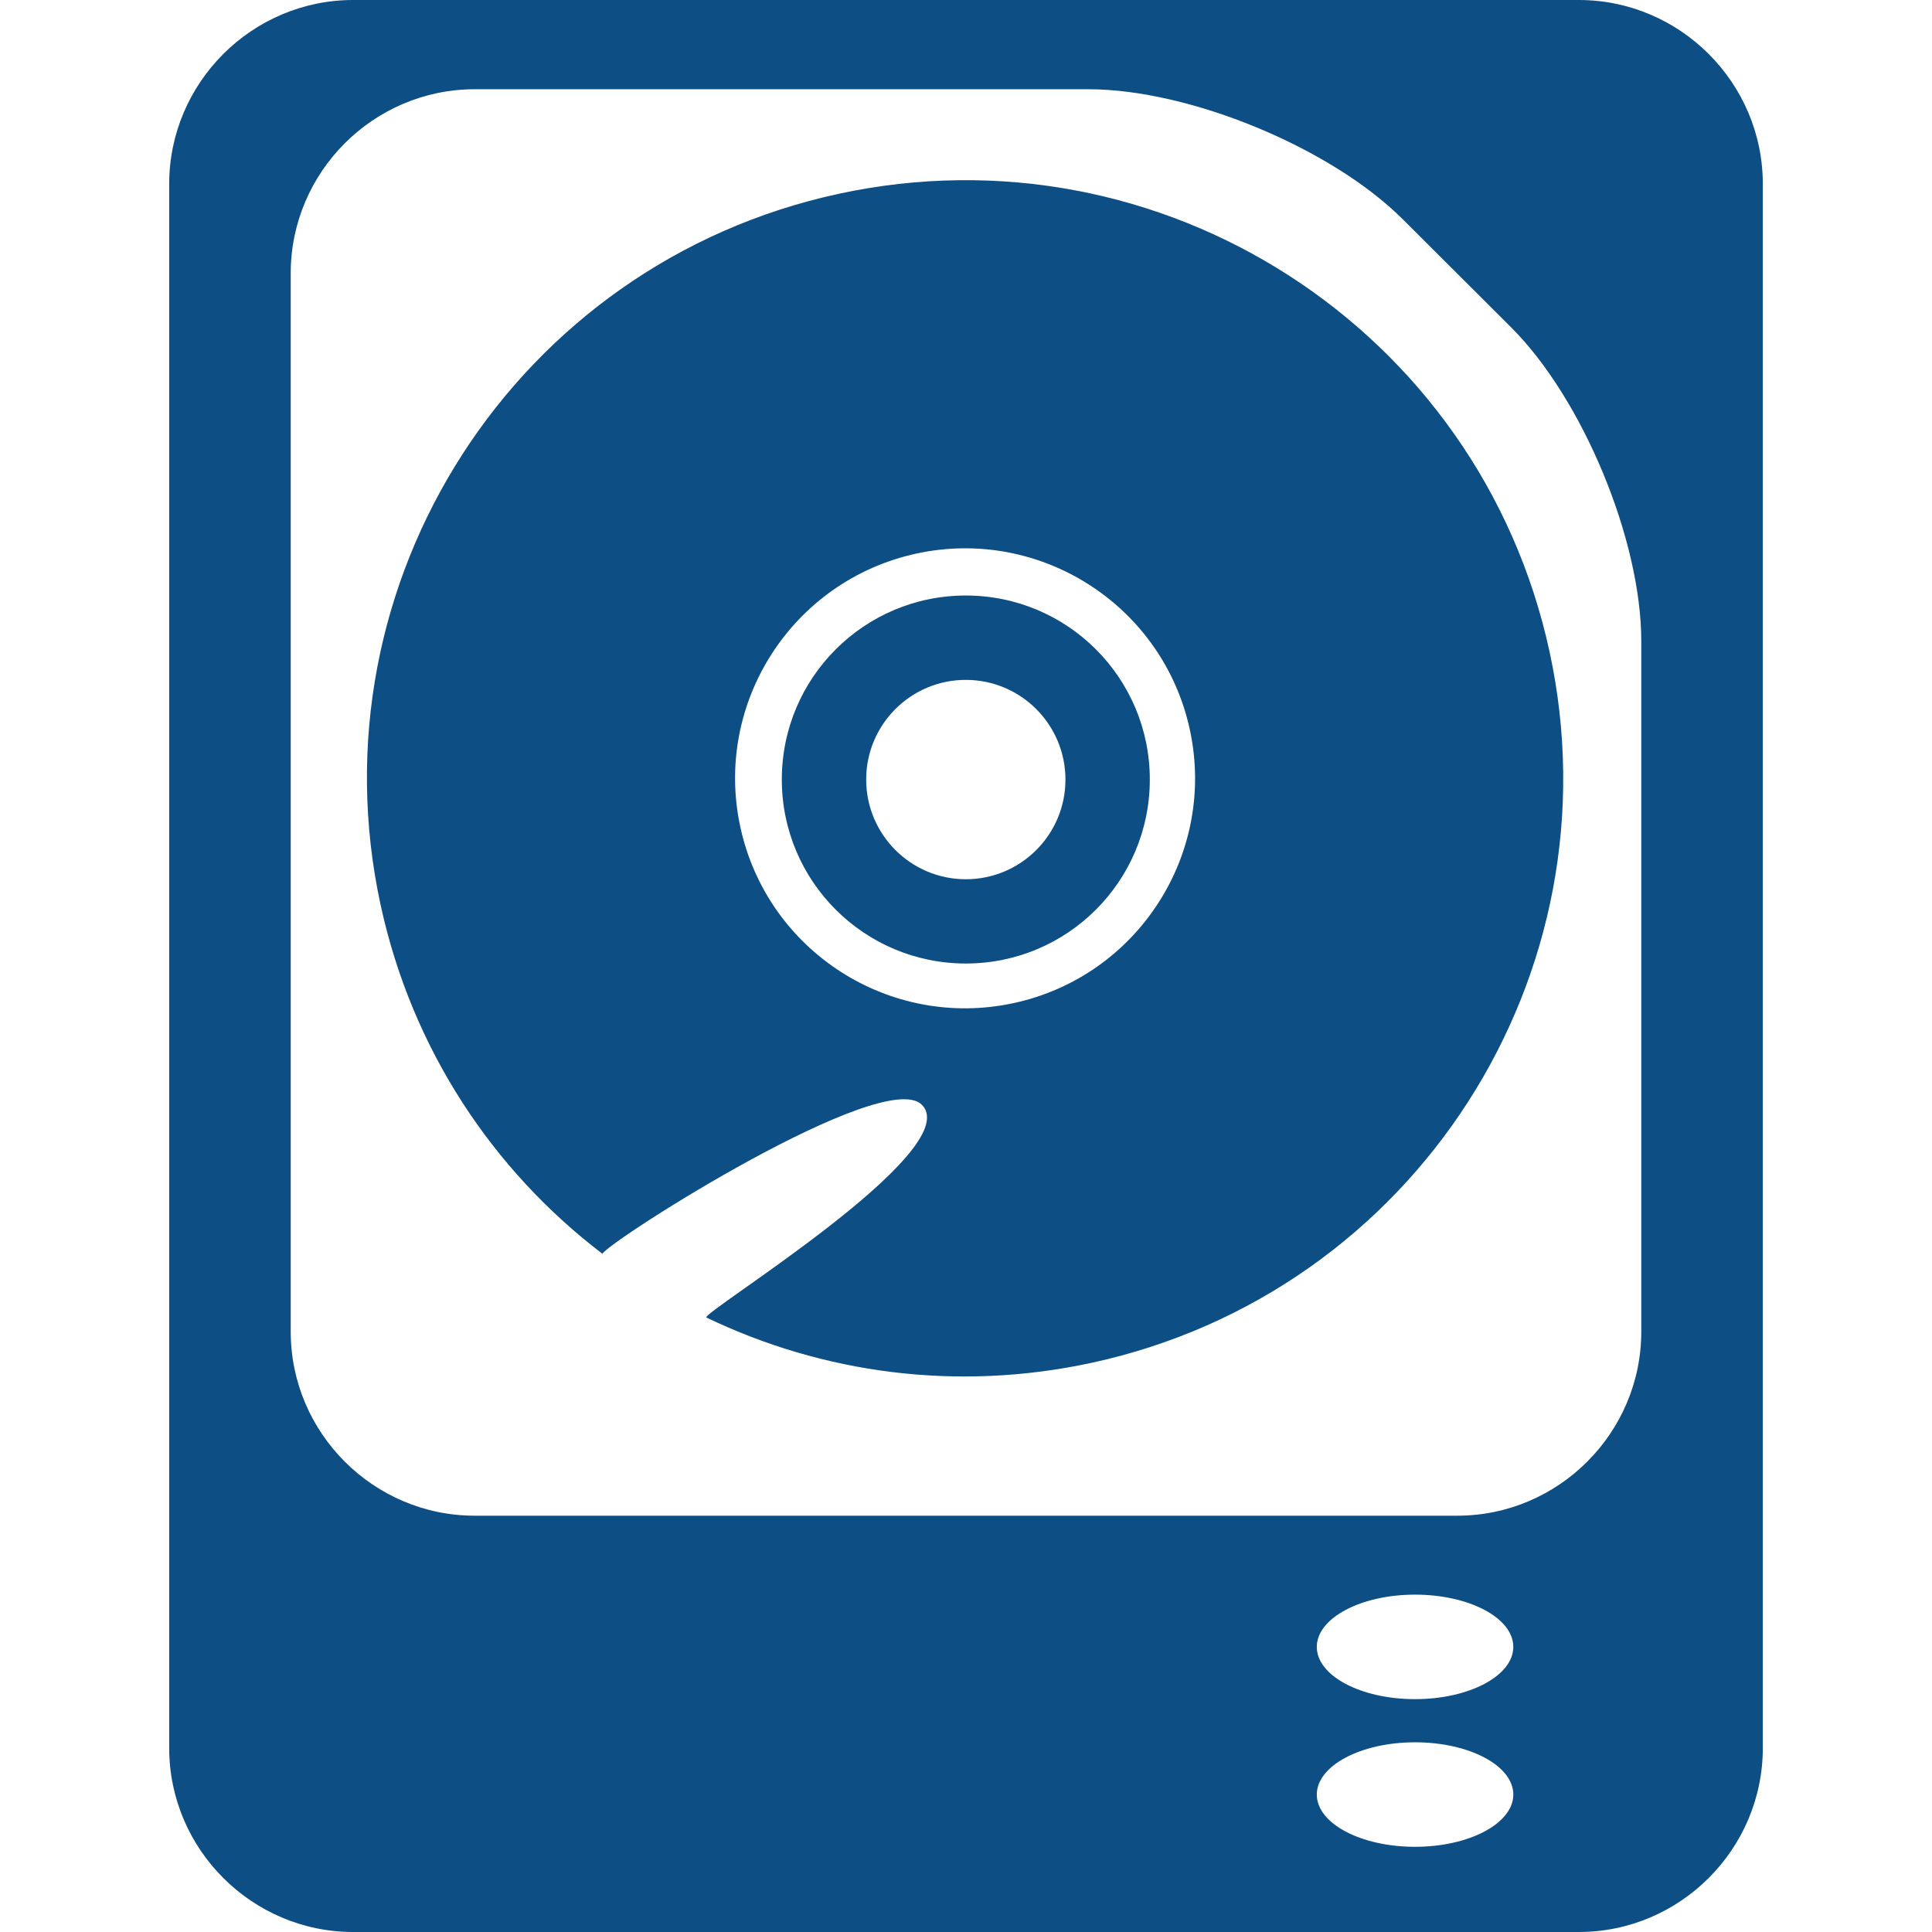
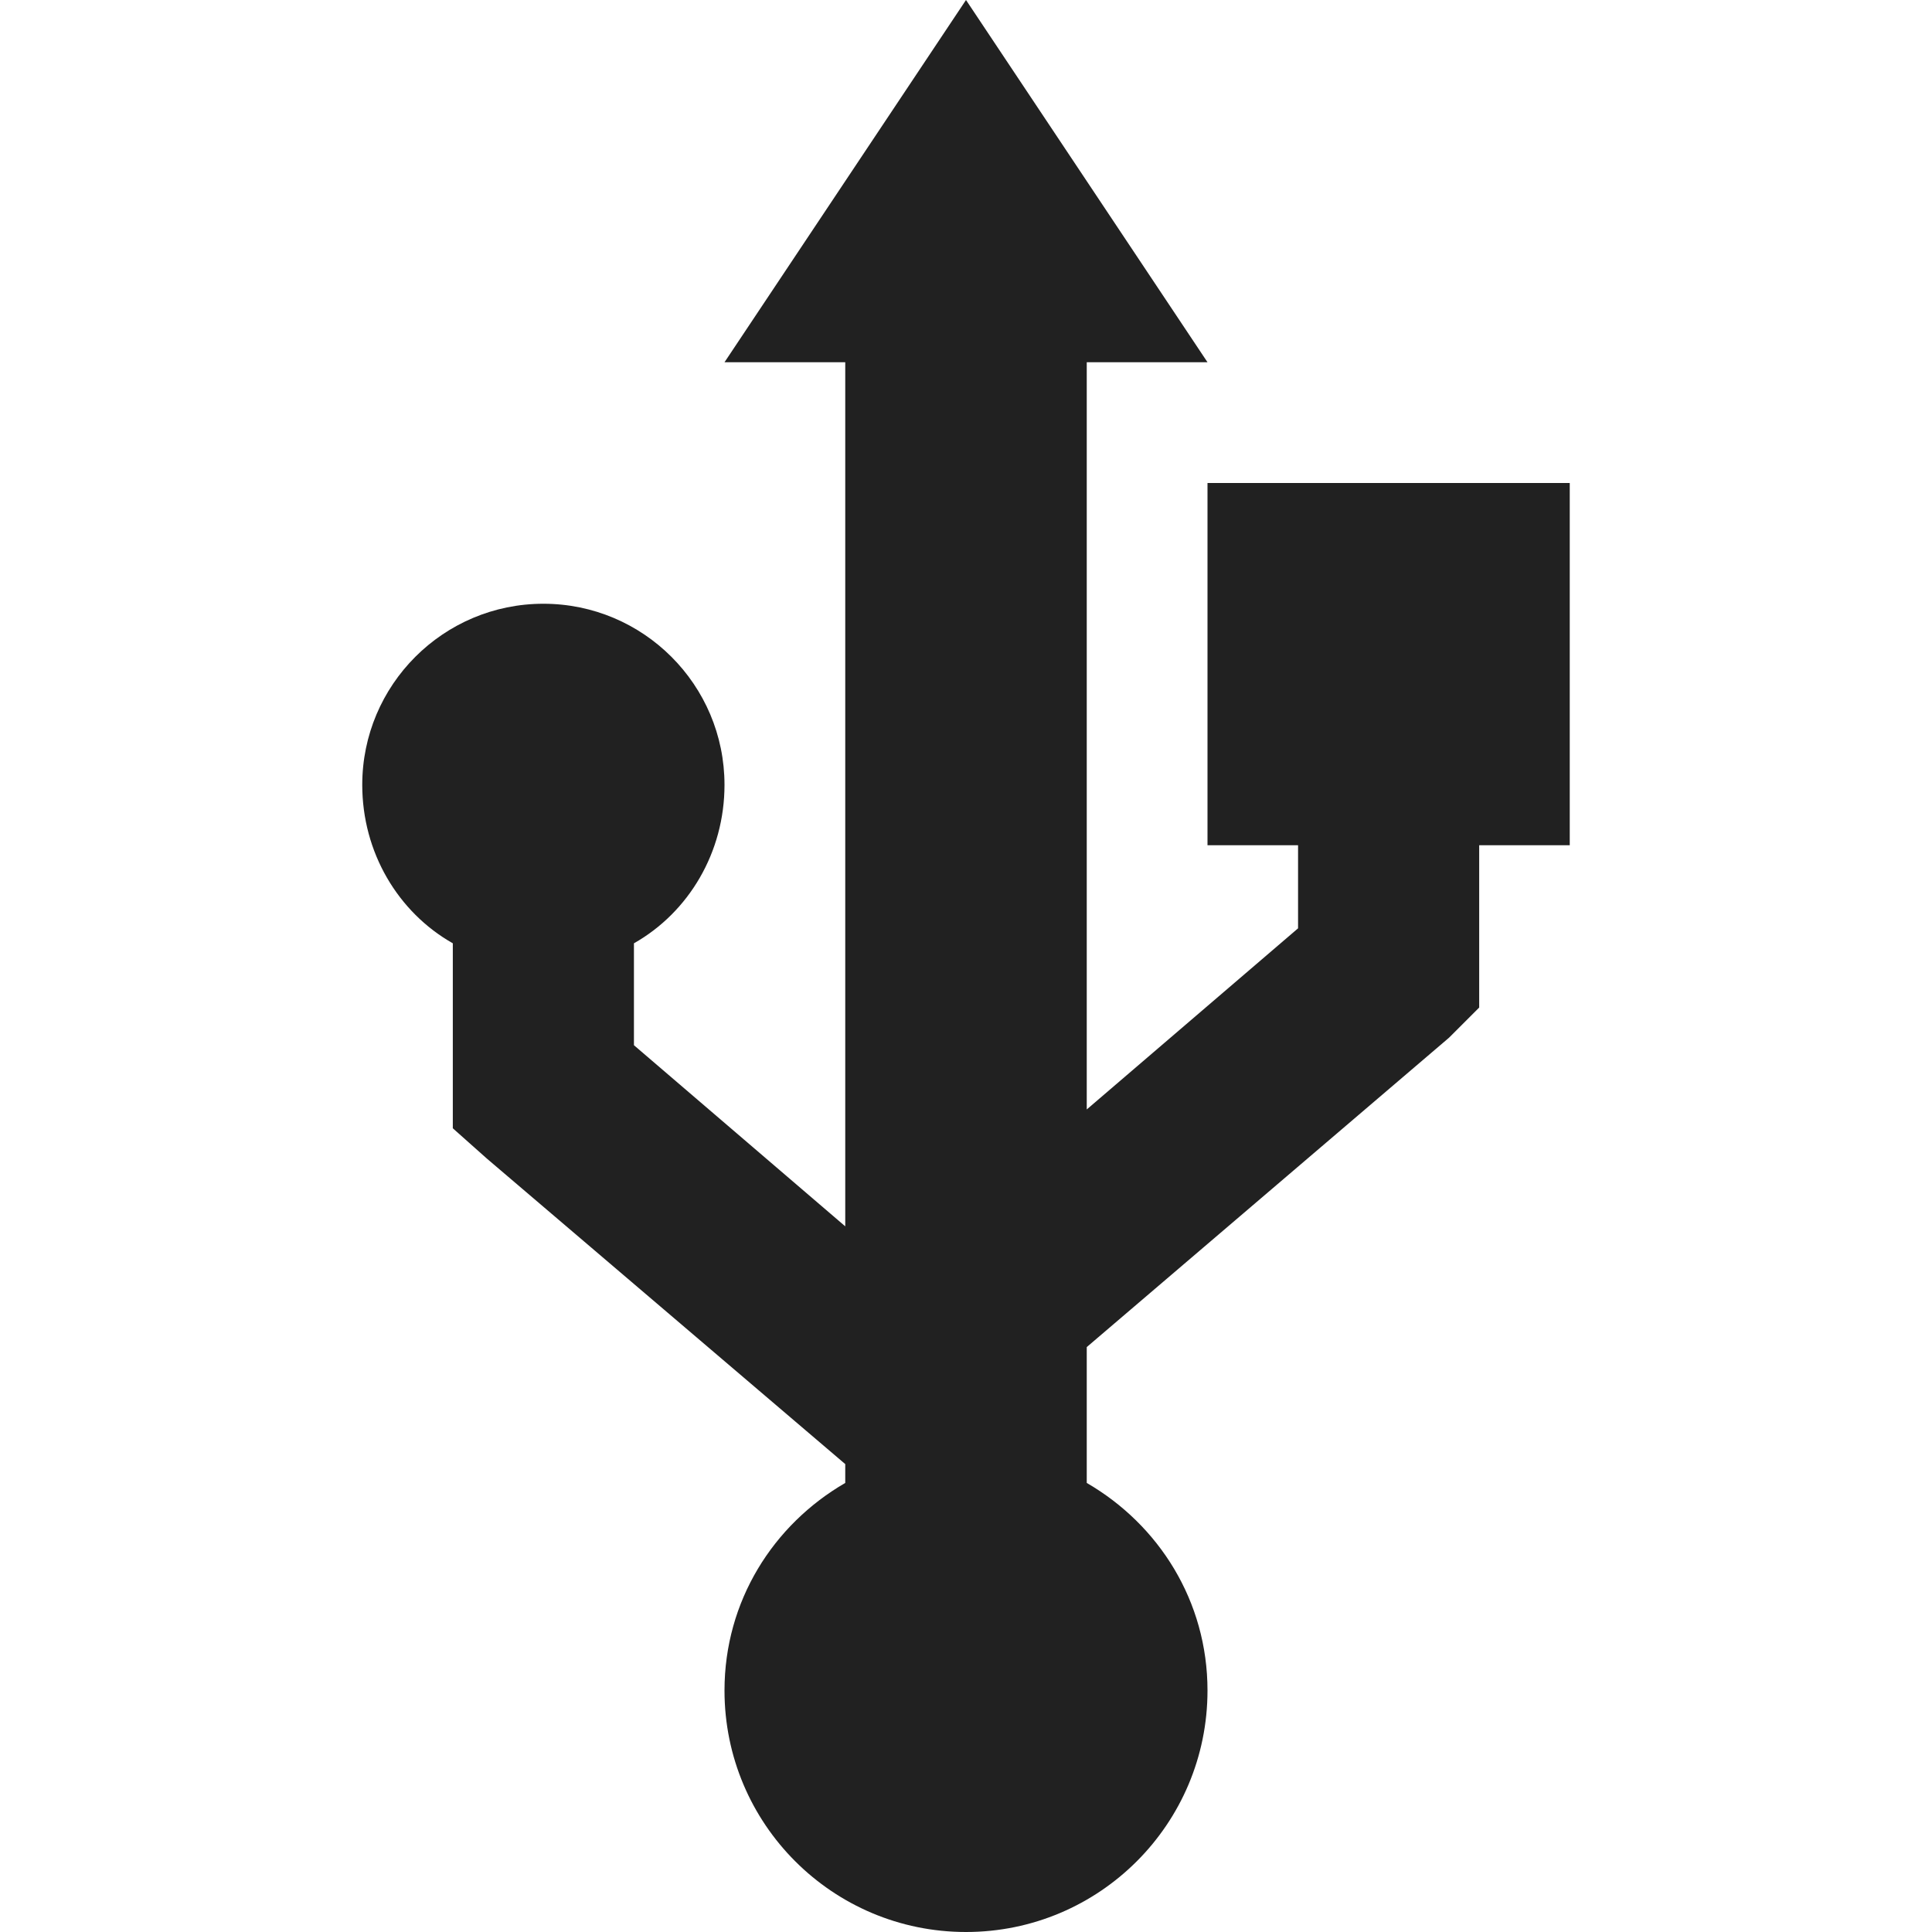
- <svg xmlns="http://www.w3.org/2000/svg" version="1.1" id="图层_1" x="0px" y="0px" width="21px" height="21px" viewBox="0 0 21 21" enable-background="new 0 0 21 21" xml:space="preserve">
-   <g>
-     <g>
-       <path fill-rule="evenodd" clip-rule="evenodd" fill="#0D4E84" d="M19.161,19c0,1.1-0.9,2-2,2H3.839c-1.1,0-2-0.9-2-2V2    c0-1.1,0.9-2,2-2h13.322c1.1,0,2,0.9,2,2V19z M15.246,2.382C14.467,1.605,12.93,0.97,11.83,0.97H5.16c-1.1,0-2,0.9-2,2v11.505    c0,1.1,0.9,2,2,2h10.68c1.1,0,2-0.9,2-2V6.969c0-1.1-0.637-2.636-1.416-3.412L15.246,2.382z M15.381,17.333    c-0.59,0-1.068,0.255-1.068,0.568c0,0.314,0.478,0.568,1.068,0.568c0.59,0,1.068-0.255,1.068-0.568    C16.449,17.587,15.971,17.333,15.381,17.333z M15.381,18.938c-0.59,0-1.068,0.255-1.068,0.568c0,0.314,0.478,0.568,1.068,0.568    c0.59,0,1.068-0.255,1.068-0.568C16.449,19.192,15.971,18.938,15.381,18.938z" />
-     </g>
-     <path fill-rule="evenodd" clip-rule="evenodd" fill="#0D4E84" d="M11.866,14.813c-1.469,0.318-2.929,0.113-4.187-0.492   c-0.081-0.039,2.827-1.811,2.343-2.311c-0.41-0.424-3.39,1.471-3.474,1.618c-1.187-0.904-2.07-2.22-2.411-3.792   c-0.76-3.509,1.468-6.969,4.977-7.729s6.969,1.468,7.729,4.977C17.603,10.593,15.375,14.053,11.866,14.813z M11.019,10.903   c-1.349,0.292-2.68-0.565-2.972-1.914C7.755,7.64,8.612,6.31,9.961,6.017c1.349-0.292,2.68,0.565,2.972,1.914   S12.368,10.611,11.019,10.903z" />
-     <path fill-rule="evenodd" clip-rule="evenodd" fill="#0D4E84" d="M10.498,7.39c-0.598,0-1.083,0.485-1.083,1.083   S9.9,9.557,10.498,9.557s1.083-0.485,1.083-1.083S11.096,7.39,10.498,7.39z M10.498,6.473c-1.105,0-2,0.895-2,2s0.895,2,2,2   s2-0.895,2-2S11.603,6.473,10.498,6.473z" />
+ <svg xmlns="http://www.w3.org/2000/svg" width="16" height="16" id="svg13094" version="1.1">
+   <defs id="defs13096" />
+   <g transform="translate(9379.308,-4843.199)" id="layer1">
+     <path style="color:#000000;fill:#212121;fill-opacity:1;fill-rule:nonzero;stroke:none;stroke-width:1.5;marker:none;visibility:visible;display:inline;overflow:visible;enable-background:accumulate" d="m 8,0 -2,3 1,0 0,7.156 -1.75,-1.5 0,-0.844 C 5.704,7.555 6,7.059 6,6.5 6,5.672 5.328,5 4.5,5 3.672,5 3,5.672 3,6.5 3,7.059 3.296,7.555 3.75,7.812 l 0,1.188 0,0.344 0.281,0.25 L 7,12.125 7,12.281 C 6.403,12.627 6,13.26 6,14 c 0,1.105 0.895,2 2,2 1.105,0 2,-0.895 2,-2 0,-0.74 -0.403,-1.373 -1,-1.719 l 0,-1.125 3,-2.562 0.25,-0.25 0,-0.344 0,-1 0.75,0 0,-3 -3,0 0,3 0.75,0 0,0.688 L 9,9.188 9,3 10,3 z" transform="translate(-9379.308,4843.199)" id="rect2997" />
  </g>
</svg>
